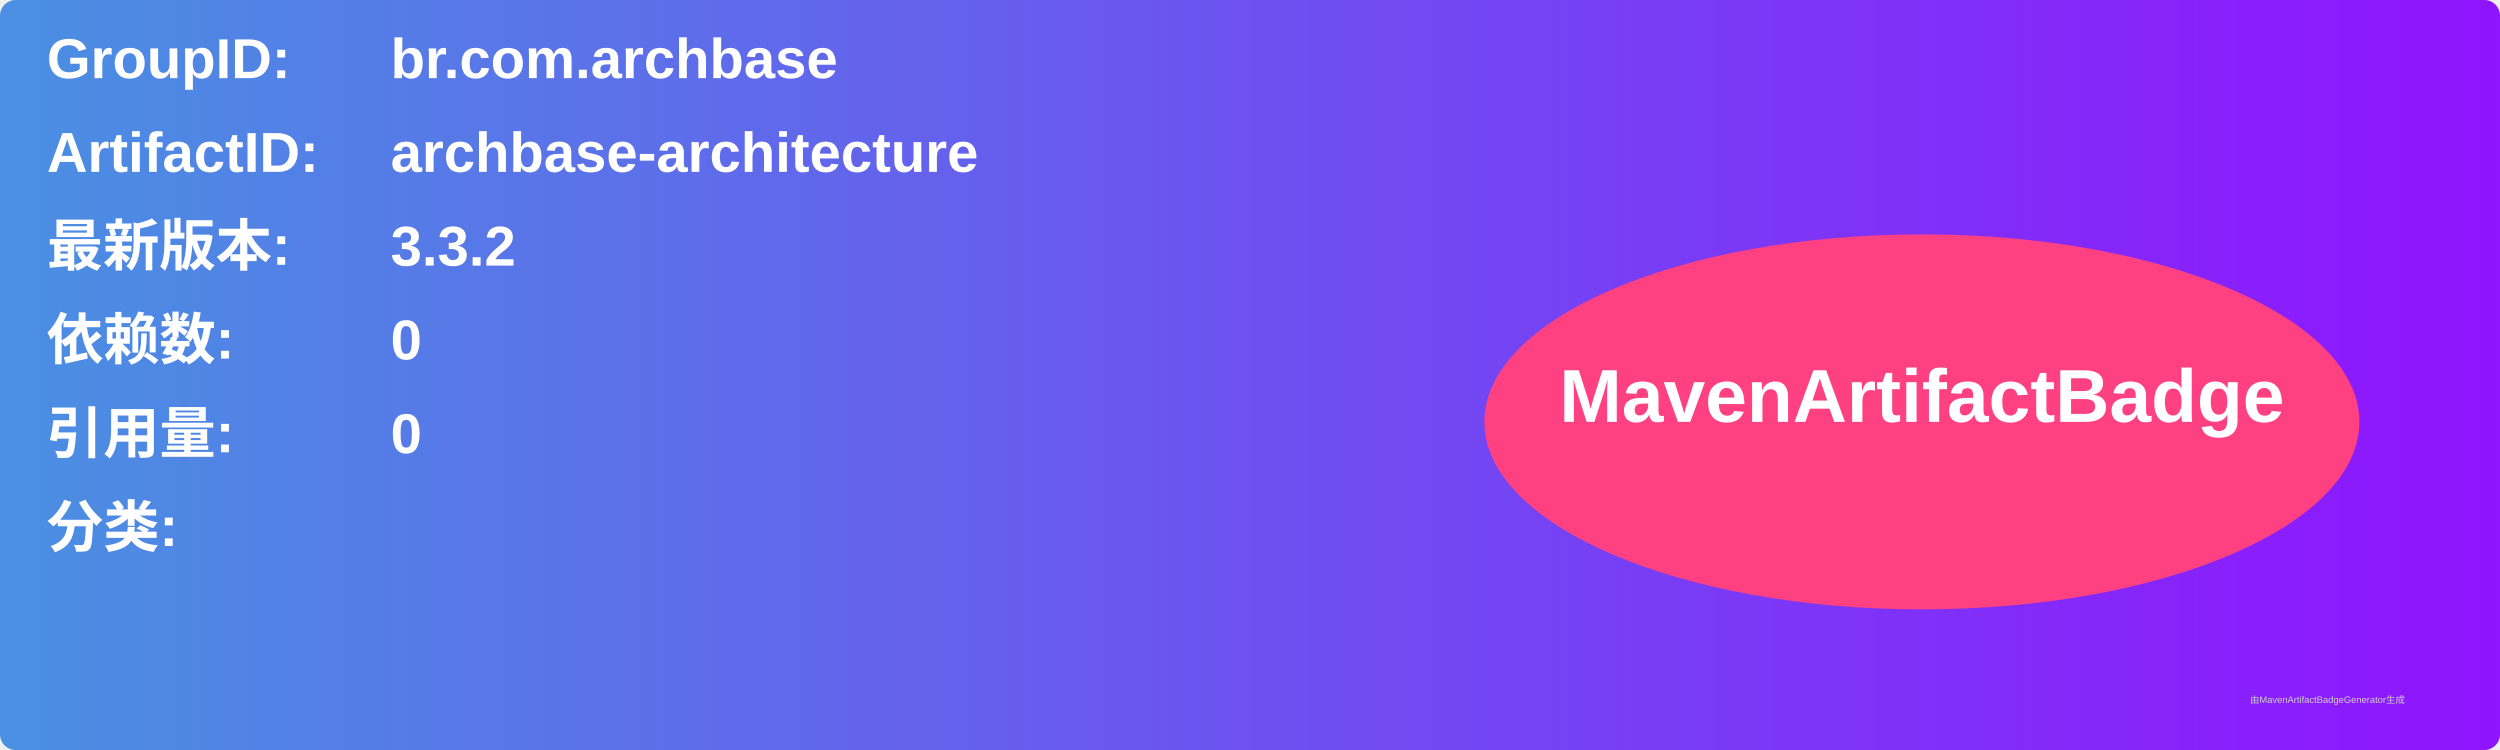
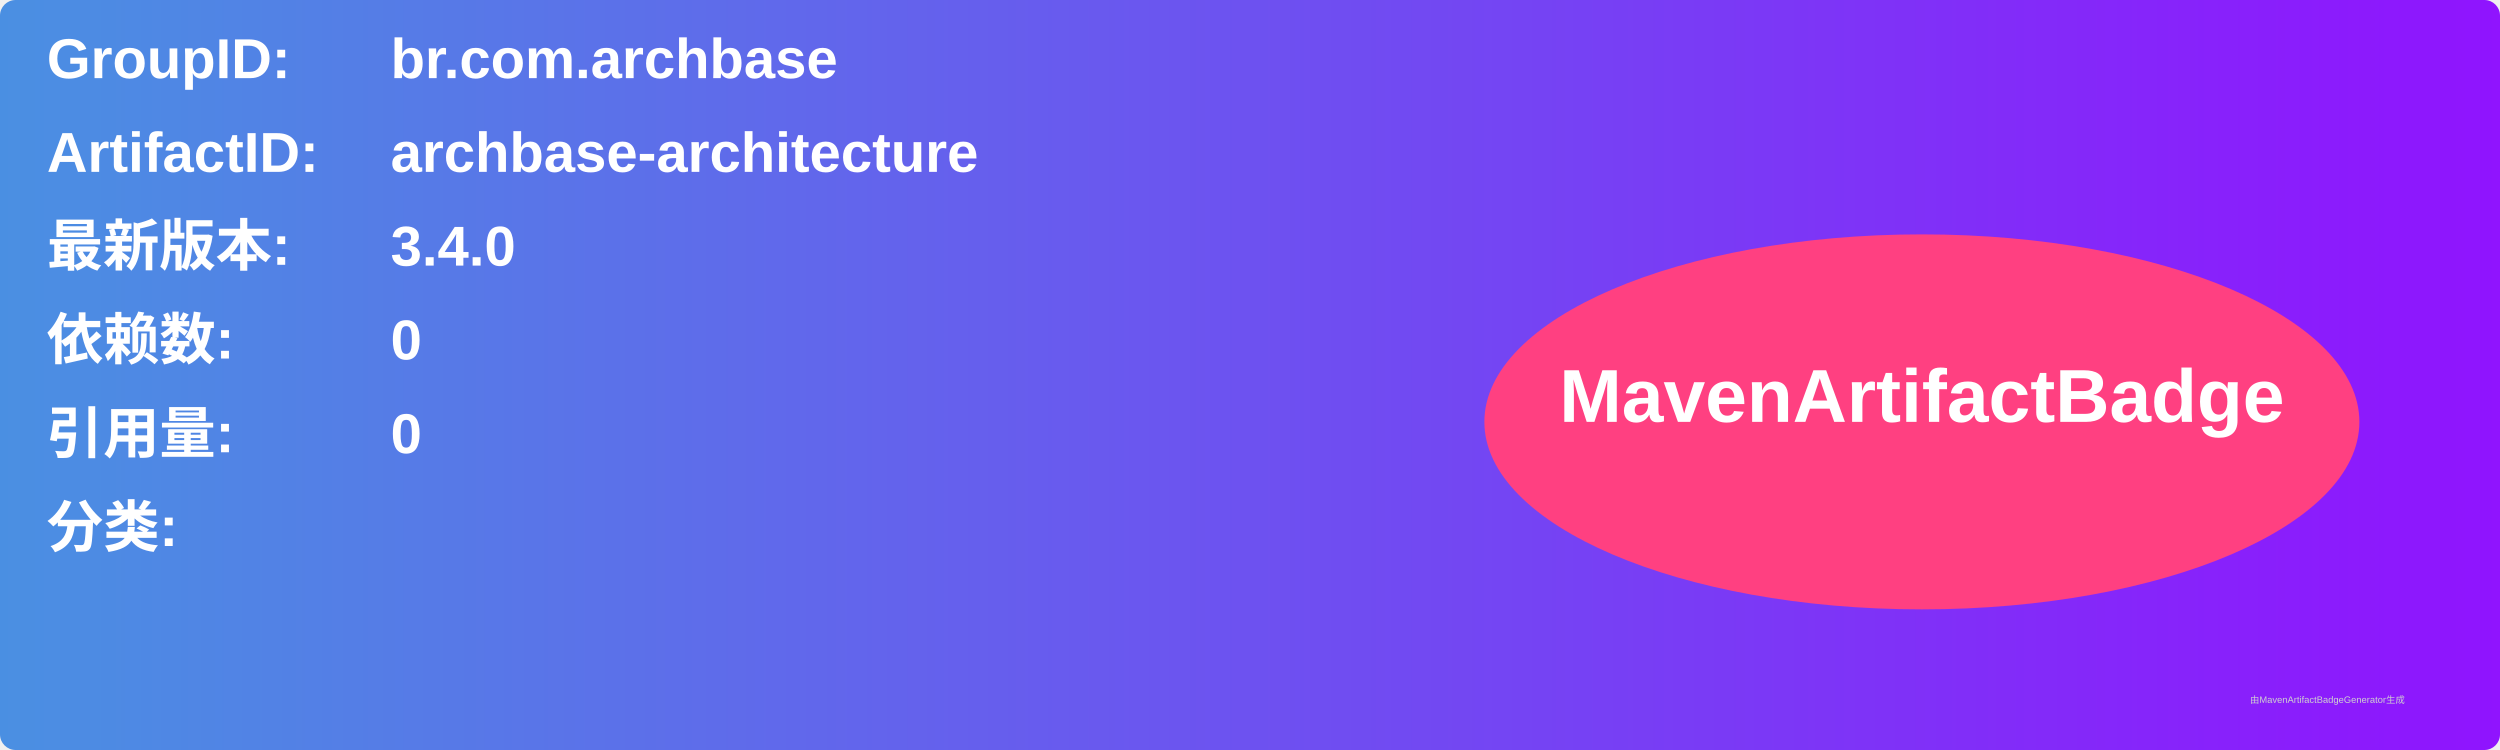
<svg xmlns="http://www.w3.org/2000/svg" width="800" height="240" viewBox="0 0 800 240">
  <linearGradient id="grad" x1="0%" y1="0%" x2="100%" y2="0%">
    <stop offset="0%" stop-color="#4a90e2" />
    <stop offset="100%" stop-color="#9013fe" />
  </linearGradient>
  <rect width="100%" height="100%" rx="5" ry="5" fill="url(#grad)" />
  <g transform="translate(15, 15)">
    <text x="0" y="10" font-family="Arial" font-size="18" fill="white" font-weight="bold" width="260">GroupID:</text>
    <text x="110" y="10" font-family="Arial" font-size="18" fill="white" font-weight="bold" width="460">br.com.archbase</text>
    <text x="0" y="40" font-family="Arial" font-size="18" fill="white" font-weight="bold" width="260">ArtifactID:</text>
    <text x="110" y="40" font-family="Arial" font-size="18" fill="white" font-weight="bold" width="460">archbase-architecture</text>
    <text x="0" y="70" font-family="Arial" font-size="18" fill="white" font-weight="bold">最新版本:</text>
    <text x="110" y="70" font-family="Arial" font-size="18" fill="white" font-weight="bold">
-       <tspan font-weight="bold">3.3.2</tspan>
+       <tspan font-weight="bold">3.4.0</tspan>
    </text>
    <text x="0" y="100" font-family="Arial" font-size="18" fill="white" font-weight="bold">依赖数: </text>
    <text x="110" y="100" font-family="Arial" font-size="18" fill="white">
      <tspan font-weight="bold">0</tspan>
    </text>
    <text x="0" y="130" font-family="Arial" font-size="18" fill="white" font-weight="bold">引用量: </text>
    <text x="110" y="130" font-family="Arial" font-size="18" fill="white">
      <tspan font-weight="bold">0</tspan>
    </text>
    <text x="0" y="160" font-family="Arial" font-size="18" fill="white" font-weight="bold">分类:</text>
    <text x="10" y="190" font-family="Arial" font-size="10" fill="white">
      <tspan font-weight="bold" />
    </text>
    <ellipse cx="600" cy="120" rx="140" ry="60" fill="#ff4081" />
    <text x="600" y="120" text-anchor="middle" font-family="Arial" font-size="24" fill="white" font-weight="bold">MavenArtifactBadge</text>
  </g>
  <text x="720" y="225" font-family="Arial" font-size="3" fill="#d0d0d0">由MavenArtifactBadgeGenerator生成</text>
</svg>
